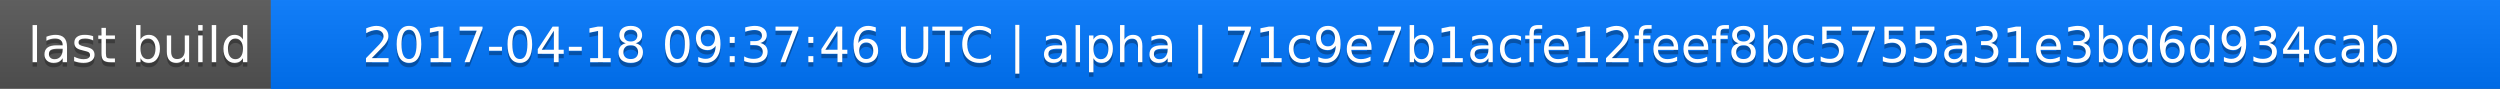
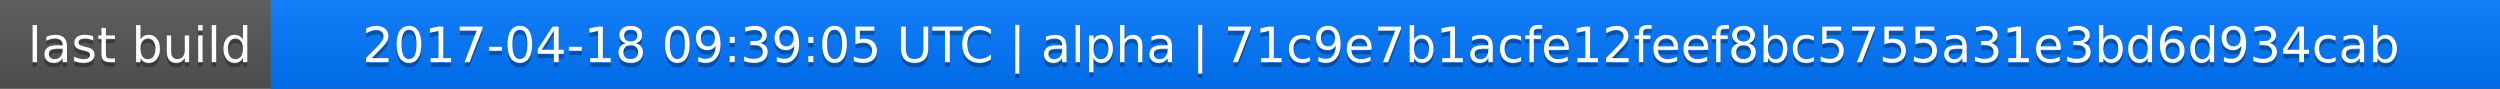
<svg xmlns="http://www.w3.org/2000/svg" width="563" height="20">
  <linearGradient id="a" x2="0" y2="100%">
    <stop offset="0" stop-color="#bbb" stop-opacity=".1" />
    <stop offset="1" stop-opacity=".1" />
  </linearGradient>
  <rect rx="0" width="563" height="20" fill="#555" />
  <rect rx="0" x="61" width="502" height="20" fill="#07f" />
  <path fill="#07f" d="M61 0h4v20h-4z" />
  <rect rx="0" width="563" height="20" fill="url(#a)" />
  <g fill="#fff" text-anchor="middle" font-family="DejaVu Sans,Verdana,Geneva,sans-serif" font-size="11">
    <text x="31.5" y="15" fill="#010101" fill-opacity=".3">last build</text>
    <text x="31.5" y="14">last build</text>
-     <text x="311" y="15" fill="#010101" fill-opacity=".3">2017-04-18 09:37:46 UTC | alpha | 71c9e7b1acfe12feef8bc5755a31e3bd6d934cab</text>
-     <text x="311" y="14">2017-04-18 09:37:46 UTC | alpha | 71c9e7b1acfe12feef8bc5755a31e3bd6d934cab</text>
+     <text x="311" y="15" fill="#010101" fill-opacity=".3">2017-04-18 09:39:05 UTC | alpha | 71c9e7b1acfe12feef8bc5755a31e3bd6d934cab</text>
+     <text x="311" y="14">2017-04-18 09:39:05 UTC | alpha | 71c9e7b1acfe12feef8bc5755a31e3bd6d934cab</text>
  </g>
</svg>
